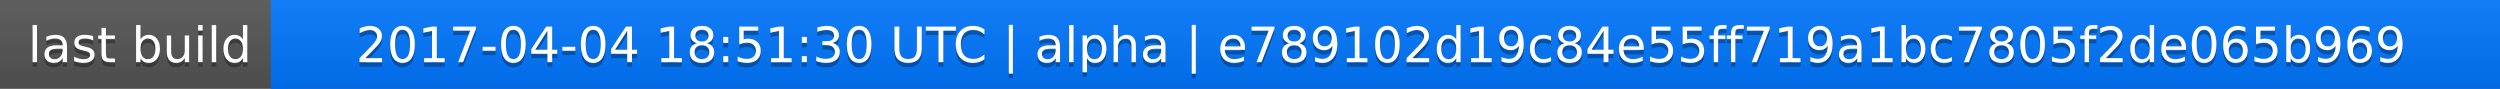
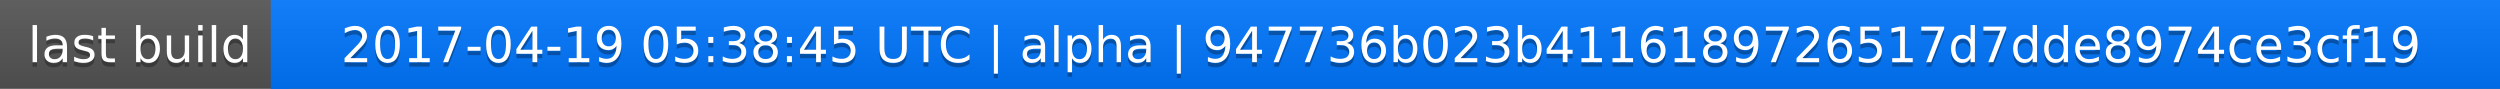
<svg xmlns="http://www.w3.org/2000/svg" width="563" height="20">
  <linearGradient id="a" x2="0" y2="100%">
    <stop offset="0" stop-color="#bbb" stop-opacity=".1" />
    <stop offset="1" stop-opacity=".1" />
  </linearGradient>
  <rect rx="0" width="563" height="20" fill="#555" />
  <rect rx="0" x="61" width="502" height="20" fill="#07f" />
  <path fill="#07f" d="M61 0h4v20h-4z" />
  <rect rx="0" width="563" height="20" fill="url(#a)" />
  <g fill="#fff" text-anchor="middle" font-family="DejaVu Sans,Verdana,Geneva,sans-serif" font-size="11">
    <text x="31.5" y="15" fill="#010101" fill-opacity=".3">last build</text>
    <text x="31.5" y="14">last build</text>
-     <text x="311" y="15" fill="#010101" fill-opacity=".3">2017-04-04 18:51:30 UTC | alpha | e789102d19c84e55ff719a1bc7805f2de065b969</text>
-     <text x="311" y="14">2017-04-04 18:51:30 UTC | alpha | e789102d19c84e55ff719a1bc7805f2de065b969</text>
+     <text x="311" y="15" fill="#010101" fill-opacity=".3">2017-04-19 05:38:45 UTC | alpha | 947736b023b4116189726517d7dde8974ce3cf19</text>
+     <text x="311" y="14">2017-04-19 05:38:45 UTC | alpha | 947736b023b4116189726517d7dde8974ce3cf19</text>
  </g>
</svg>
